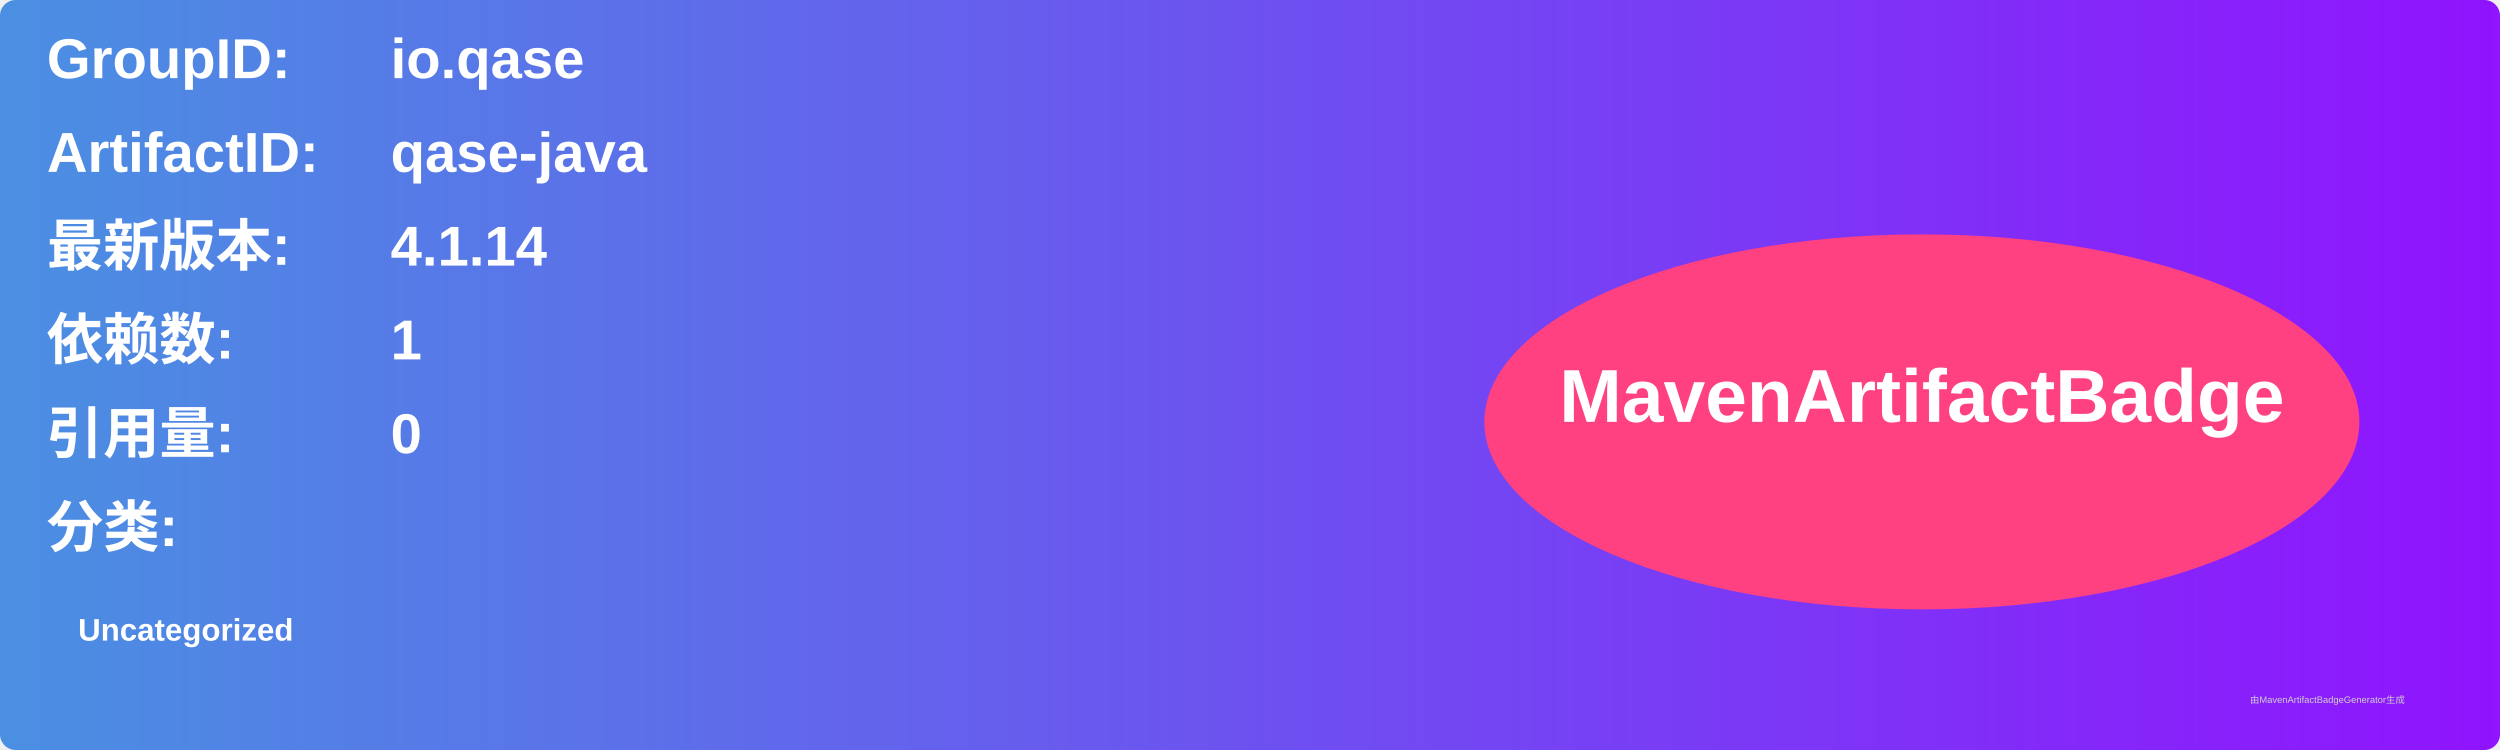
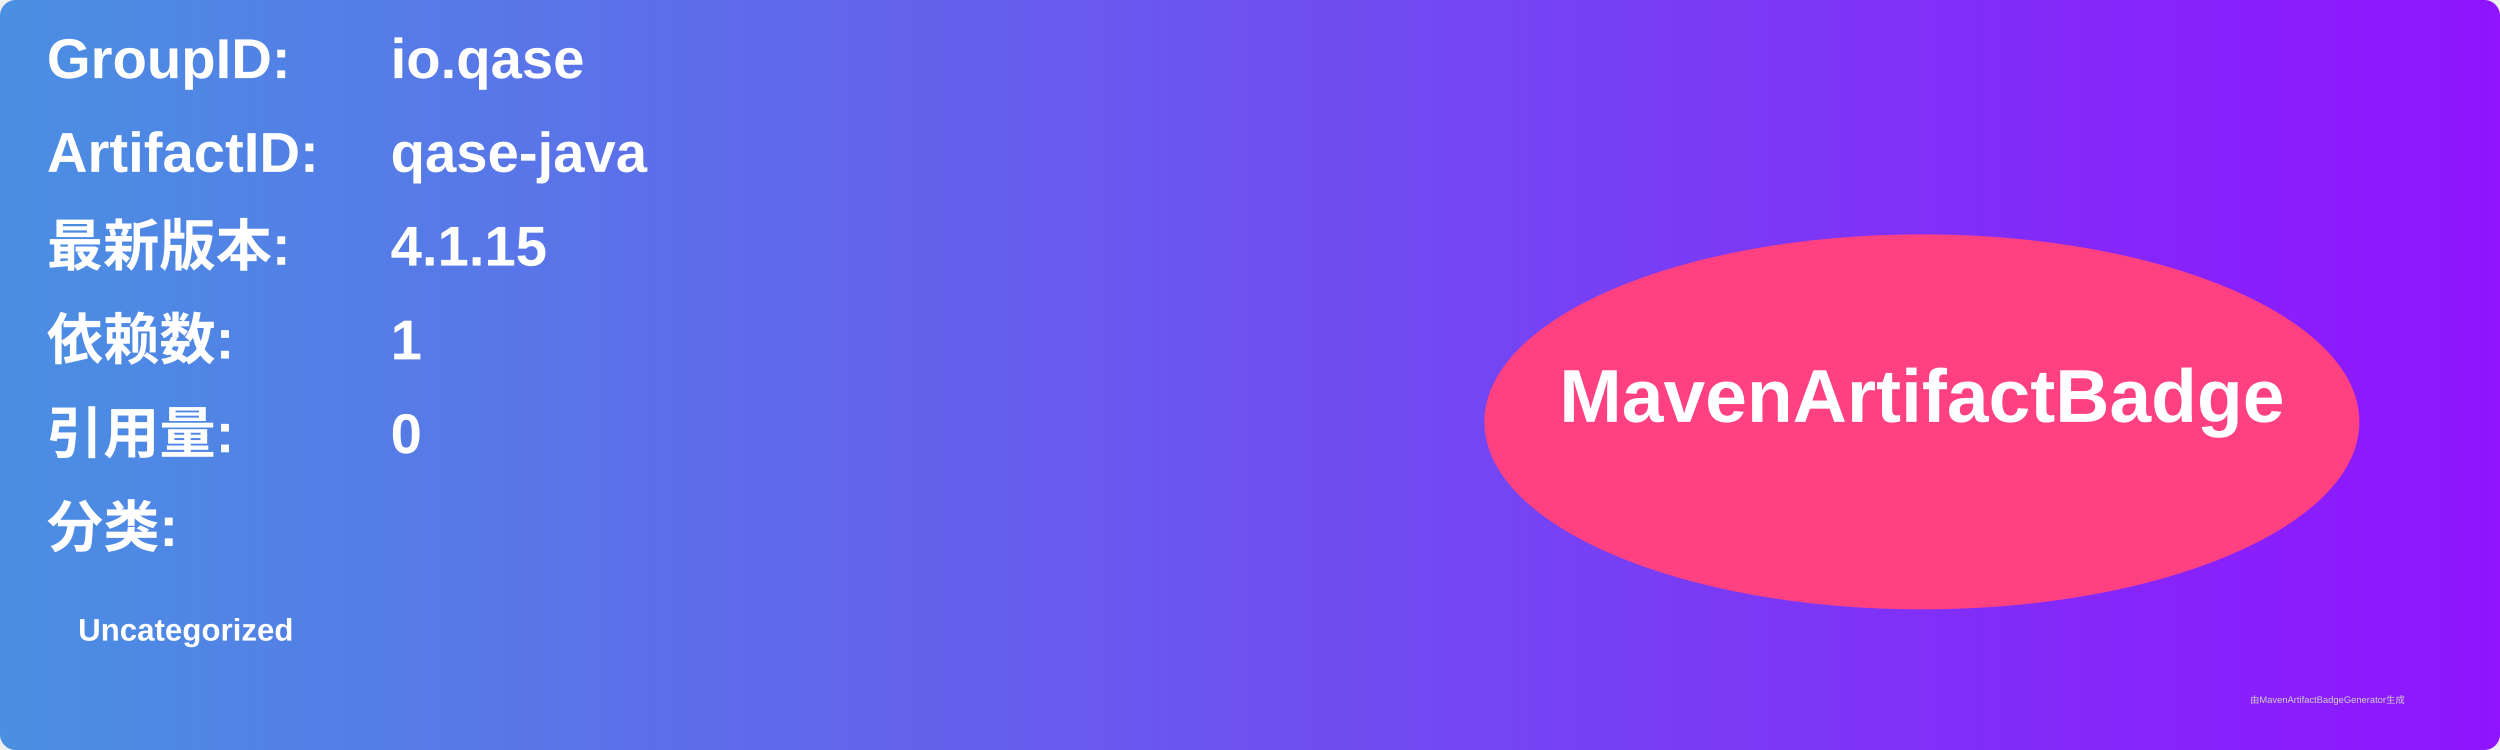
<svg xmlns="http://www.w3.org/2000/svg" width="800" height="240" viewBox="0 0 800 240">
  <linearGradient id="grad" x1="0%" y1="0%" x2="100%" y2="0%">
    <stop offset="0%" stop-color="#4a90e2" />
    <stop offset="100%" stop-color="#9013fe" />
  </linearGradient>
  <rect width="100%" height="100%" rx="5" ry="5" fill="url(#grad)" />
  <g transform="translate(15, 15)">
    <text x="0" y="10" font-family="Arial" font-size="18" fill="white" font-weight="bold" width="260">GroupID:</text>
    <text x="110" y="10" font-family="Arial" font-size="18" fill="white" font-weight="bold" width="460">io.qase</text>
    <text x="0" y="40" font-family="Arial" font-size="18" fill="white" font-weight="bold" width="260">ArtifactID:</text>
    <text x="110" y="40" font-family="Arial" font-size="18" fill="white" font-weight="bold" width="460">qase-java</text>
    <text x="0" y="70" font-family="Arial" font-size="18" fill="white" font-weight="bold">最新版本:</text>
    <text x="110" y="70" font-family="Arial" font-size="18" fill="white" font-weight="bold">
-       <tspan font-weight="bold">4.1.14</tspan>
+       <tspan font-weight="bold">4.1.15</tspan>
    </text>
    <text x="0" y="100" font-family="Arial" font-size="18" fill="white" font-weight="bold">依赖数: </text>
    <text x="110" y="100" font-family="Arial" font-size="18" fill="white">
      <tspan font-weight="bold">1</tspan>
    </text>
    <text x="0" y="130" font-family="Arial" font-size="18" fill="white" font-weight="bold">引用量: </text>
    <text x="110" y="130" font-family="Arial" font-size="18" fill="white">
      <tspan font-weight="bold">0</tspan>
    </text>
    <text x="0" y="160" font-family="Arial" font-size="18" fill="white" font-weight="bold">分类:</text>
    <text x="10" y="190" font-family="Arial" font-size="10" fill="white">
      <tspan font-weight="bold">Uncategorized</tspan>
    </text>
    <ellipse cx="600" cy="120" rx="140" ry="60" fill="#ff4081" />
    <text x="600" y="120" text-anchor="middle" font-family="Arial" font-size="24" fill="white" font-weight="bold">MavenArtifactBadge</text>
  </g>
  <text x="720" y="225" font-family="Arial" font-size="3" fill="#d0d0d0">由MavenArtifactBadgeGenerator生成</text>
</svg>
